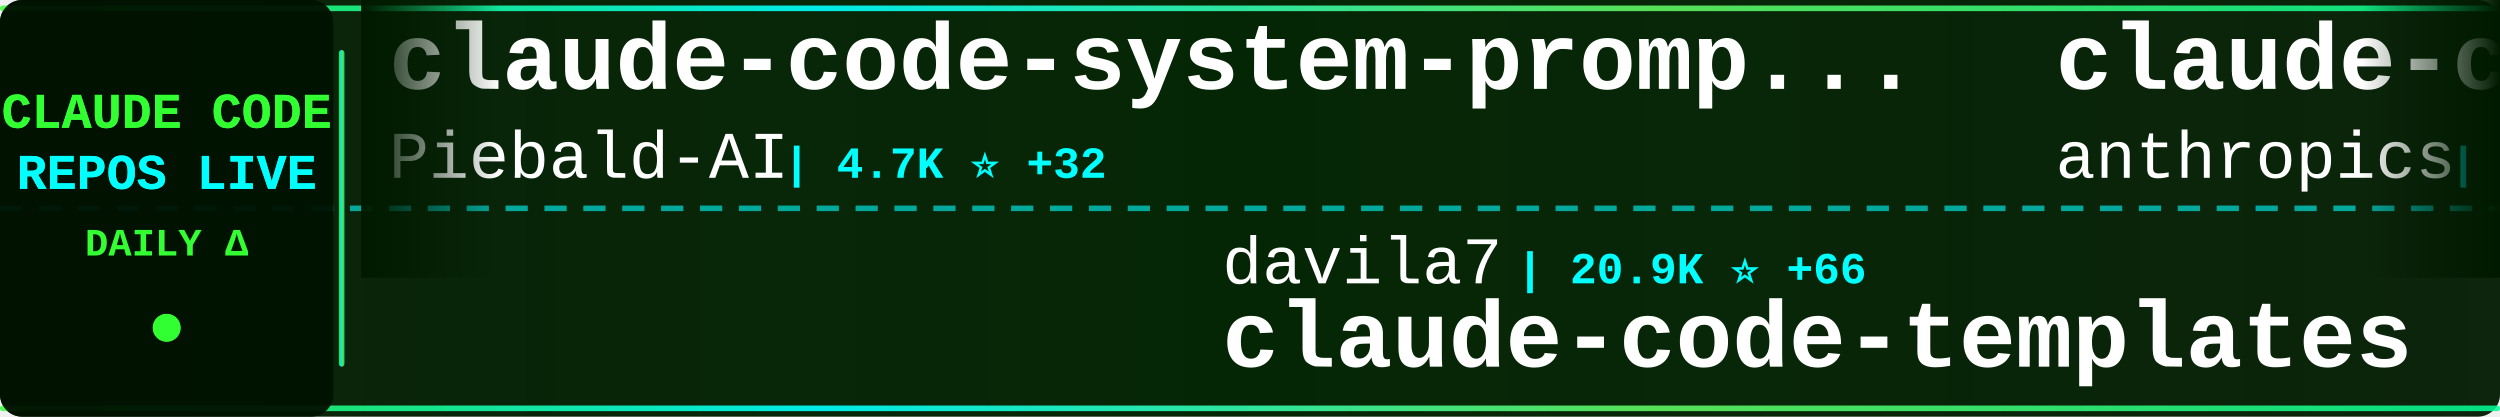
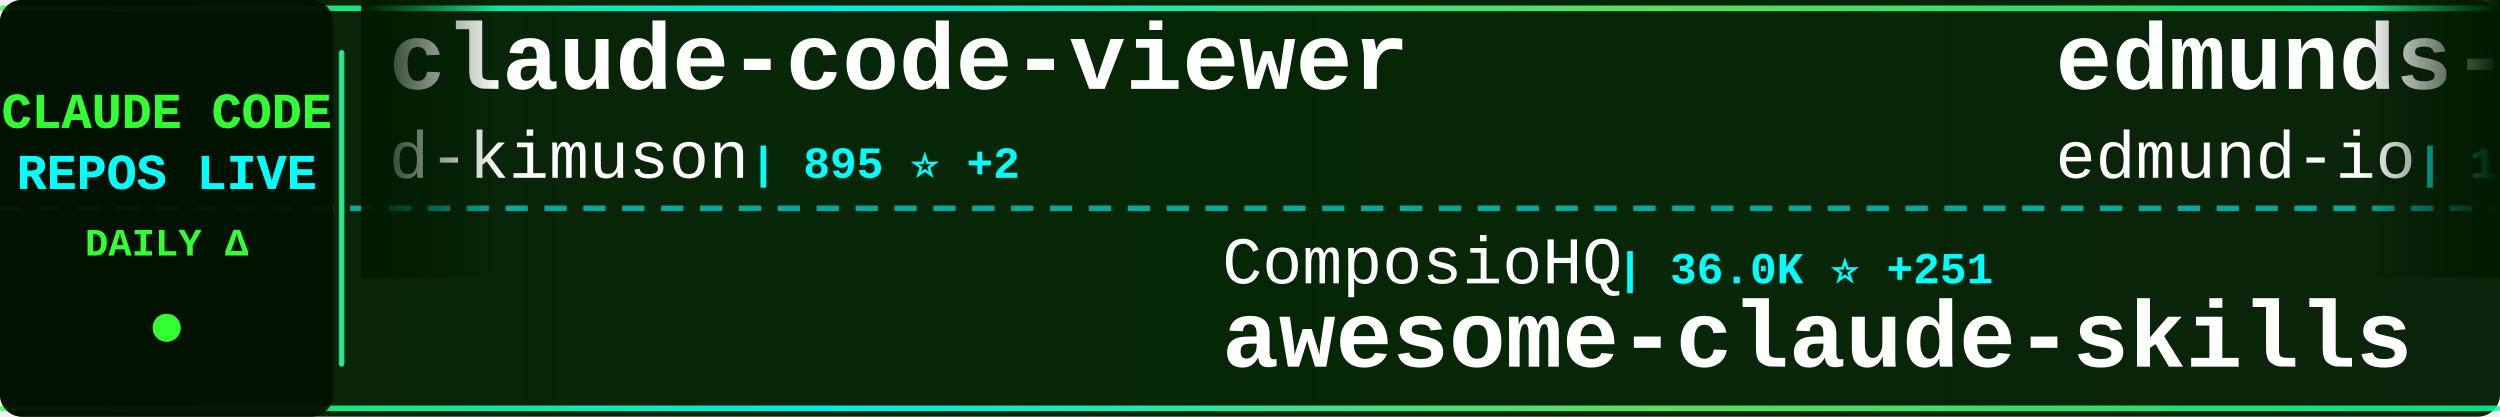
<svg xmlns="http://www.w3.org/2000/svg" width="900" height="150">
  <defs>
    <linearGradient id="tickerBg" x1="0%" y1="0%" x2="100%" y2="0%">
      <stop offset="0%" style="stop-color:#001a00;stop-opacity:0.95" />
      <stop offset="50%" style="stop-color:#002200;stop-opacity:0.98" />
      <stop offset="100%" style="stop-color:#001a00;stop-opacity:0.95" />
    </linearGradient>
    <linearGradient id="borderGrad" x1="0%" y1="0%" x2="100%" y2="0%">
      <stop offset="0%" style="stop-color:#33ff33;stop-opacity:0.85">
        <animate attributeName="stop-opacity" values="0.85;1;0.85" dur="2s" repeatCount="indefinite" />
      </stop>
      <stop offset="33%" style="stop-color:#00ffff;stop-opacity:0.9">
        <animate attributeName="stop-opacity" values="0.9;1;0.9" dur="2.2s" repeatCount="indefinite" />
      </stop>
      <stop offset="66%" style="stop-color:#66ff66;stop-opacity:0.85">
        <animate attributeName="stop-opacity" values="0.85;1;0.85" dur="1.8s" repeatCount="indefinite" />
      </stop>
      <stop offset="100%" style="stop-color:#00ff99;stop-opacity:0.85">
        <animate attributeName="stop-opacity" values="0.85;1;0.85" dur="2s" repeatCount="indefinite" />
      </stop>
    </linearGradient>
    <filter id="textGlow">
      <feGaussianBlur stdDeviation="0.1" result="coloredBlur" />
      <feMerge>
        <feMergeNode in="coloredBlur" />
        <feMergeNode in="SourceGraphic" />
      </feMerge>
    </filter>
    <filter id="metricGlow">
      <feGaussianBlur stdDeviation="0.2" result="coloredBlur" />
      <feMerge>
        <feMergeNode in="coloredBlur" />
        <feMergeNode in="SourceGraphic" />
      </feMerge>
    </filter>
    <linearGradient id="leftFade" x1="0%" y1="0%" x2="100%" y2="0%">
      <stop offset="0%" style="stop-color:#001a00;stop-opacity:1" />
      <stop offset="100%" style="stop-color:#001a00;stop-opacity:0" />
    </linearGradient>
    <linearGradient id="rightFade" x1="0%" y1="0%" x2="100%" y2="0%">
      <stop offset="0%" style="stop-color:#001a00;stop-opacity:0" />
      <stop offset="100%" style="stop-color:#001a00;stop-opacity:1" />
    </linearGradient>
  </defs>
  <rect width="900" height="150" fill="url(#tickerBg)" rx="8" />
  <rect x="0" y="2" width="900" height="2" fill="url(#borderGrad)" rx="1" />
  <rect x="0" y="146" width="900" height="2" fill="url(#borderGrad)" rx="1" />
  <line x1="0" y1="75" x2="900" y2="75" stroke="#00ffff" stroke-width="2" stroke-dasharray="8 6" opacity="0.6" />
  <rect x="0" y="0" width="120" height="150" fill="#001100" opacity="0.95" rx="8" />
  <text x="60" y="46" font-family="'Courier New', monospace" font-size="18" font-weight="bold" fill="#33ff33" text-anchor="middle" filter="url(#textGlow)">
    CLAUDE CODE
  </text>
  <text x="60" y="68" font-family="'Courier New', monospace" font-size="18" font-weight="bold" fill="#00ffff" text-anchor="middle" filter="url(#textGlow)">
    REPOS LIVE
  </text>
  <text x="60" y="92" font-family="'Courier New', monospace" font-size="14" font-weight="bold" fill="#33ff33" text-anchor="middle">
    DAILY Δ
  </text>
  <circle cx="60" cy="118" r="5" fill="#33ff33" filter="url(#metricGlow)">
    <animate attributeName="r" values="4;6;4" dur="1.5s" repeatCount="indefinite" />
    <animate attributeName="opacity" values="0.6;1;0.6" dur="1.5s" repeatCount="indefinite" />
  </circle>
  <rect x="122" y="18" width="2" height="114" fill="url(#borderGrad)" rx="1" />
  <clipPath id="tickerClip">
    <rect x="130" y="0" width="770" height="150" />
  </clipPath>
  <g clip-path="url(#tickerClip)">
    <g id="tickerItems">
      <animateTransform attributeName="transform" attributeType="XML" type="translate" from="0 0" to="-3000 0" dur="54s" repeatCount="indefinite" />
      <g transform="translate(0, 0)">
-         <text x="140" y="32" font-family="'Courier New', monospace" font-size="34" font-weight="bold" fill="#ffffff">claude-code-system-promp...</text>
-         <text x="140" y="64" font-family="'Courier New', monospace" font-size="24" font-weight="normal" fill="#ffffff" opacity="1.0">Piebald-AI</text>
-         <text x="282" y="64" font-family="'Courier New', monospace" font-size="16" font-weight="bold" fill="#00ffff"> | 4.7K ⭐ +32</text>
+         <text x="140" y="32" font-family="'Courier New', monospace" font-size="34" font-weight="bold" fill="#ffffff">claude-code-viewer</text>
+         <text x="140" y="64" font-family="'Courier New', monospace" font-size="24" font-weight="normal" fill="#ffffff" opacity="1.0">d-kimuson</text>
+         <text x="270" y="64" font-family="'Courier New', monospace" font-size="16" font-weight="bold" fill="#00ffff"> | 895 ⭐ +2</text>
      </g>
      <g transform="translate(300, 0)">
-         <text x="140" y="102" font-family="'Courier New', monospace" font-size="24" font-weight="normal" fill="#ffffff" opacity="1.0">davila7</text>
-         <text x="246" y="102" font-family="'Courier New', monospace" font-size="16" font-weight="bold" fill="#00ffff"> | 20.9K ⭐ +66</text>
-         <text x="140" y="132" font-family="'Courier New', monospace" font-size="34" font-weight="bold" fill="#ffffff">claude-code-templates</text>
+         <text x="140" y="102" font-family="'Courier New', monospace" font-size="24" font-weight="normal" fill="#ffffff" opacity="1.0">ComposioHQ</text>
+         <text x="282" y="102" font-family="'Courier New', monospace" font-size="16" font-weight="bold" fill="#00ffff"> | 36.0K ⭐ +251</text>
+         <text x="140" y="132" font-family="'Courier New', monospace" font-size="34" font-weight="bold" fill="#ffffff">awesome-claude-skills</text>
      </g>
      <g transform="translate(600, 0)">
-         <text x="140" y="32" font-family="'Courier New', monospace" font-size="34" font-weight="bold" fill="#ffffff">claude-code-base-action</text>
-         <text x="140" y="64" font-family="'Courier New', monospace" font-size="24" font-weight="normal" fill="#ffffff" opacity="1.0">anthropics</text>
-         <text x="282" y="64" font-family="'Courier New', monospace" font-size="16" font-weight="bold" fill="#00ffff"> | 579 ⭐ +2</text>
+         <text x="140" y="32" font-family="'Courier New', monospace" font-size="34" font-weight="bold" fill="#ffffff">edmunds-claude-code</text>
+         <text x="140" y="64" font-family="'Courier New', monospace" font-size="24" font-weight="normal" fill="#ffffff" opacity="1.0">edmund-io</text>
+         <text x="270" y="64" font-family="'Courier New', monospace" font-size="16" font-weight="bold" fill="#00ffff"> | 1.2K ⭐ +6</text>
      </g>
      <g transform="translate(900, 0)">
-         <text x="140" y="102" font-family="'Courier New', monospace" font-size="24" font-weight="normal" fill="#ffffff" opacity="1.0">farion1231</text>
-         <text x="282" y="102" font-family="'Courier New', monospace" font-size="16" font-weight="bold" fill="#00ffff"> | 18.9K ⭐ +149</text>
-         <text x="140" y="132" font-family="'Courier New', monospace" font-size="34" font-weight="bold" fill="#ffffff">cc-switch</text>
+         <text x="140" y="102" font-family="'Courier New', monospace" font-size="24" font-weight="normal" fill="#ffffff" opacity="1.0">Pimzino</text>
+         <text x="246" y="102" font-family="'Courier New', monospace" font-size="16" font-weight="bold" fill="#00ffff"> | 3.4K ⭐ +1</text>
+         <text x="140" y="132" font-family="'Courier New', monospace" font-size="34" font-weight="bold" fill="#ffffff">claude-code-spec-workflo...</text>
      </g>
      <g transform="translate(1200, 0)">
-         <text x="140" y="32" font-family="'Courier New', monospace" font-size="34" font-weight="bold" fill="#ffffff">claude-code-configs</text>
-         <text x="140" y="64" font-family="'Courier New', monospace" font-size="24" font-weight="normal" fill="#ffffff" opacity="1.0">Matt-Dionis</text>
-         <text x="294" y="64" font-family="'Courier New', monospace" font-size="16" font-weight="bold" fill="#00ffff"> | 618 ⭐</text>
+         <text x="140" y="32" font-family="'Courier New', monospace" font-size="34" font-weight="bold" fill="#ffffff">claude-code-ide.el</text>
+         <text x="140" y="64" font-family="'Courier New', monospace" font-size="24" font-weight="normal" fill="#ffffff" opacity="1.0">manzaltu</text>
+         <text x="258" y="64" font-family="'Courier New', monospace" font-size="16" font-weight="bold" fill="#00ffff"> | 1.3K ⭐</text>
      </g>
      <g transform="translate(1500, 0)">
-         <text x="140" y="102" font-family="'Courier New', monospace" font-size="24" font-weight="normal" fill="#ffffff" opacity="1.0">obra</text>
-         <text x="210" y="102" font-family="'Courier New', monospace" font-size="16" font-weight="bold" fill="#00ffff"> | 55.2K ⭐ +945</text>
-         <text x="140" y="132" font-family="'Courier New', monospace" font-size="34" font-weight="bold" fill="#ffffff">superpowers</text>
+         <text x="140" y="102" font-family="'Courier New', monospace" font-size="24" font-weight="normal" fill="#ffffff" opacity="1.0">fuergaosi233</text>
+         <text x="306" y="102" font-family="'Courier New', monospace" font-size="16" font-weight="bold" fill="#00ffff"> | 2.0K ⭐ +4</text>
+         <text x="140" y="132" font-family="'Courier New', monospace" font-size="34" font-weight="bold" fill="#ffffff">claude-code-proxy</text>
      </g>
      <g transform="translate(1800, 0)">
-         <text x="140" y="32" font-family="'Courier New', monospace" font-size="34" font-weight="bold" fill="#ffffff">idea-claude-code-gui</text>
-         <text x="140" y="64" font-family="'Courier New', monospace" font-size="24" font-weight="normal" fill="#ffffff" opacity="1.0">zhukunpenglinyutong</text>
-         <text x="390" y="64" font-family="'Courier New', monospace" font-size="16" font-weight="bold" fill="#00ffff"> | 1.3K ⭐ +9</text>
+         <text x="140" y="32" font-family="'Courier New', monospace" font-size="34" font-weight="bold" fill="#ffffff">claude-code-sub-agents</text>
+         <text x="140" y="64" font-family="'Courier New', monospace" font-size="24" font-weight="normal" fill="#ffffff" opacity="1.0">lst97</text>
+         <text x="222" y="64" font-family="'Courier New', monospace" font-size="16" font-weight="bold" fill="#00ffff"> | 1.4K ⭐ +4</text>
      </g>
      <g transform="translate(2100, 0)">
-         <text x="140" y="102" font-family="'Courier New', monospace" font-size="24" font-weight="normal" fill="#ffffff" opacity="1.0">nishimoto265</text>
-         <text x="306" y="102" font-family="'Courier New', monospace" font-size="16" font-weight="bold" fill="#00ffff"> | 492 ⭐</text>
-         <text x="140" y="132" font-family="'Courier New', monospace" font-size="34" font-weight="bold" fill="#ffffff">Claude-Code-Communicatio...</text>
+         <text x="140" y="102" font-family="'Courier New', monospace" font-size="24" font-weight="normal" fill="#ffffff" opacity="1.0">1rgs</text>
+         <text x="210" y="102" font-family="'Courier New', monospace" font-size="16" font-weight="bold" fill="#00ffff"> | 3.1K ⭐ +6</text>
+         <text x="140" y="132" font-family="'Courier New', monospace" font-size="34" font-weight="bold" fill="#ffffff">claude-code-proxy</text>
      </g>
      <g transform="translate(2400, 0)">
-         <text x="140" y="32" font-family="'Courier New', monospace" font-size="34" font-weight="bold" fill="#ffffff">claude-code-reverse</text>
-         <text x="140" y="64" font-family="'Courier New', monospace" font-size="24" font-weight="normal" fill="#ffffff" opacity="1.0">Yuyz0112</text>
-         <text x="258" y="64" font-family="'Courier New', monospace" font-size="16" font-weight="bold" fill="#00ffff"> | 2.1K ⭐ +2</text>
+         <text x="140" y="32" font-family="'Courier New', monospace" font-size="34" font-weight="bold" fill="#ffffff">claude-code-hooks-master...</text>
+         <text x="140" y="64" font-family="'Courier New', monospace" font-size="24" font-weight="normal" fill="#ffffff" opacity="1.0">disler</text>
+         <text x="234" y="64" font-family="'Courier New', monospace" font-size="16" font-weight="bold" fill="#00ffff"> | 3.1K ⭐ +10</text>
      </g>
      <g transform="translate(2700, 0)">
-         <text x="140" y="102" font-family="'Courier New', monospace" font-size="24" font-weight="normal" fill="#ffffff" opacity="1.0">eyaltoledano</text>
-         <text x="306" y="102" font-family="'Courier New', monospace" font-size="16" font-weight="bold" fill="#00ffff"> | 25.5K ⭐ +18</text>
-         <text x="140" y="132" font-family="'Courier New', monospace" font-size="34" font-weight="bold" fill="#ffffff">claude-task-master</text>
+         <text x="140" y="102" font-family="'Courier New', monospace" font-size="24" font-weight="normal" fill="#ffffff" opacity="1.0">Cranot</text>
+         <text x="234" y="102" font-family="'Courier New', monospace" font-size="16" font-weight="bold" fill="#00ffff"> | 2.4K ⭐ +1</text>
+         <text x="140" y="132" font-family="'Courier New', monospace" font-size="34" font-weight="bold" fill="#ffffff">claude-code-guide</text>
      </g>
      <g transform="translate(3000, 0)">
-         <text x="140" y="32" font-family="'Courier New', monospace" font-size="34" font-weight="bold" fill="#ffffff">claude-code-system-promp...</text>
-         <text x="140" y="64" font-family="'Courier New', monospace" font-size="24" font-weight="normal" fill="#ffffff" opacity="1.0">Piebald-AI</text>
-         <text x="282" y="64" font-family="'Courier New', monospace" font-size="16" font-weight="bold" fill="#00ffff"> | 4.7K ⭐ +32</text>
+         <text x="140" y="32" font-family="'Courier New', monospace" font-size="34" font-weight="bold" fill="#ffffff">claude-code-viewer</text>
+         <text x="140" y="64" font-family="'Courier New', monospace" font-size="24" font-weight="normal" fill="#ffffff" opacity="1.0">d-kimuson</text>
+         <text x="270" y="64" font-family="'Courier New', monospace" font-size="16" font-weight="bold" fill="#00ffff"> | 895 ⭐ +2</text>
      </g>
      <g transform="translate(3300, 0)">
-         <text x="140" y="102" font-family="'Courier New', monospace" font-size="24" font-weight="normal" fill="#ffffff" opacity="1.0">davila7</text>
-         <text x="246" y="102" font-family="'Courier New', monospace" font-size="16" font-weight="bold" fill="#00ffff"> | 20.9K ⭐ +66</text>
-         <text x="140" y="132" font-family="'Courier New', monospace" font-size="34" font-weight="bold" fill="#ffffff">claude-code-templates</text>
+         <text x="140" y="102" font-family="'Courier New', monospace" font-size="24" font-weight="normal" fill="#ffffff" opacity="1.0">ComposioHQ</text>
+         <text x="282" y="102" font-family="'Courier New', monospace" font-size="16" font-weight="bold" fill="#00ffff"> | 36.0K ⭐ +251</text>
+         <text x="140" y="132" font-family="'Courier New', monospace" font-size="34" font-weight="bold" fill="#ffffff">awesome-claude-skills</text>
      </g>
      <g transform="translate(3600, 0)">
-         <text x="140" y="32" font-family="'Courier New', monospace" font-size="34" font-weight="bold" fill="#ffffff">claude-code-base-action</text>
-         <text x="140" y="64" font-family="'Courier New', monospace" font-size="24" font-weight="normal" fill="#ffffff" opacity="1.0">anthropics</text>
-         <text x="282" y="64" font-family="'Courier New', monospace" font-size="16" font-weight="bold" fill="#00ffff"> | 579 ⭐ +2</text>
+         <text x="140" y="32" font-family="'Courier New', monospace" font-size="34" font-weight="bold" fill="#ffffff">edmunds-claude-code</text>
+         <text x="140" y="64" font-family="'Courier New', monospace" font-size="24" font-weight="normal" fill="#ffffff" opacity="1.0">edmund-io</text>
+         <text x="270" y="64" font-family="'Courier New', monospace" font-size="16" font-weight="bold" fill="#00ffff"> | 1.2K ⭐ +6</text>
      </g>
      <g transform="translate(3900, 0)">
-         <text x="140" y="102" font-family="'Courier New', monospace" font-size="24" font-weight="normal" fill="#ffffff" opacity="1.0">farion1231</text>
-         <text x="282" y="102" font-family="'Courier New', monospace" font-size="16" font-weight="bold" fill="#00ffff"> | 18.9K ⭐ +149</text>
-         <text x="140" y="132" font-family="'Courier New', monospace" font-size="34" font-weight="bold" fill="#ffffff">cc-switch</text>
+         <text x="140" y="102" font-family="'Courier New', monospace" font-size="24" font-weight="normal" fill="#ffffff" opacity="1.0">Pimzino</text>
+         <text x="246" y="102" font-family="'Courier New', monospace" font-size="16" font-weight="bold" fill="#00ffff"> | 3.4K ⭐ +1</text>
+         <text x="140" y="132" font-family="'Courier New', monospace" font-size="34" font-weight="bold" fill="#ffffff">claude-code-spec-workflo...</text>
      </g>
    </g>
  </g>
  <rect x="130" y="0" width="50" height="100" fill="url(#leftFade)" />
  <rect x="850" y="0" width="50" height="100" fill="url(#rightFade)" />
</svg>
